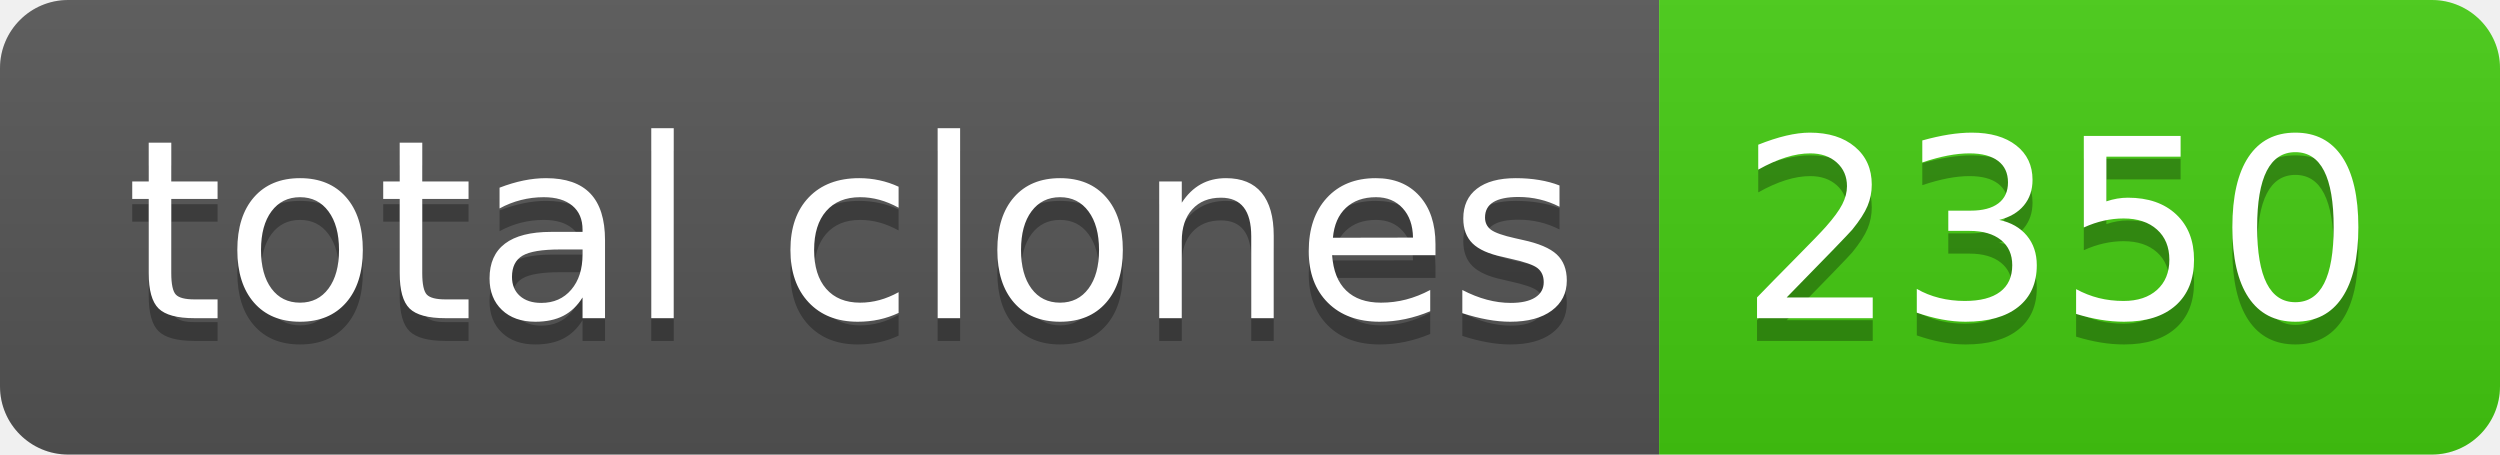
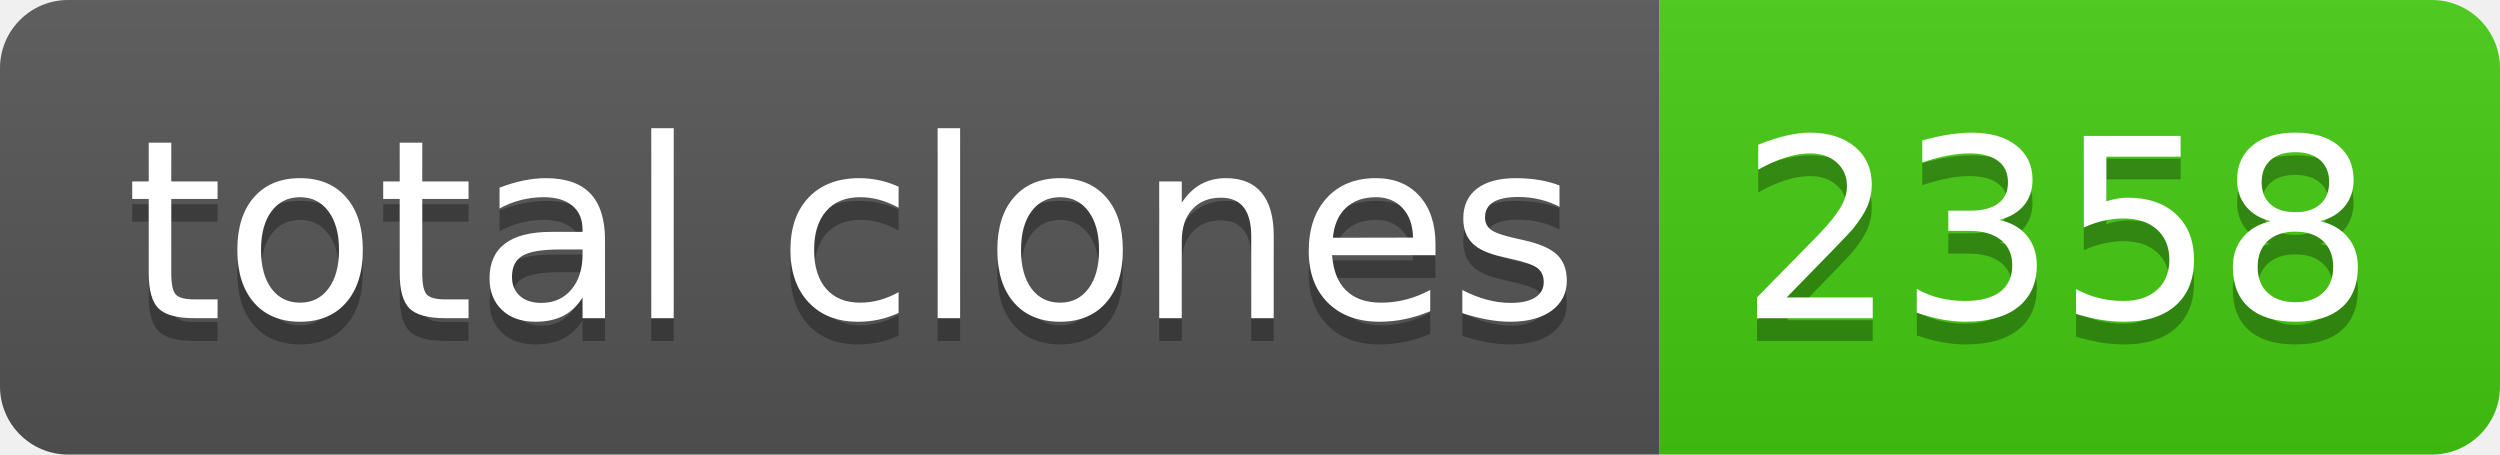
- <svg xmlns="http://www.w3.org/2000/svg" width="110" height="20" role="img" aria-label="total clones: 2350">
+ <svg xmlns="http://www.w3.org/2000/svg" width="110" height="20" role="img" aria-label="total clones: 2358">
  <linearGradient id="s" x2="0" y2="100%">
    <stop offset="0" stop-color="#bbb" stop-opacity=".1" />
    <stop offset="1" stop-opacity=".1" />
  </linearGradient>
  <clipPath id="r">
    <rect width="110" height="20" rx="3" fill="#fff" />
  </clipPath>
  <g clip-path="url(#r)">
    <rect width="73" height="20" fill="#555" />
    <rect x="73" width="37" height="20" fill="#4c1" />
    <rect width="110" height="20" fill="url(#s)" />
  </g>
  <g fill="#fff" text-anchor="middle" font-family="Verdana,Geneva,DejaVu Sans,sans-serif" text-rendering="geometricPrecision" font-size="110">
    <text aria-hidden="true" x="375" y="150" fill="#010101" fill-opacity=".3" transform="scale(.1)" textLength="630">total clones</text>
    <text x="375" y="140" transform="scale(.1)" fill="#fff" textLength="630">total clones</text>
-     <text aria-hidden="true" x="905" y="150" fill="#010101" fill-opacity=".3" transform="scale(.1)" textLength="270">2350</text>
-     <text x="905" y="140" transform="scale(.1)" fill="#fff" textLength="270">2350</text>
+     <text aria-hidden="true" x="905" y="150" fill="#010101" fill-opacity=".3" transform="scale(.1)" textLength="270">2358</text>
+     <text x="905" y="140" transform="scale(.1)" fill="#fff" textLength="270">2358</text>
  </g>
</svg>
